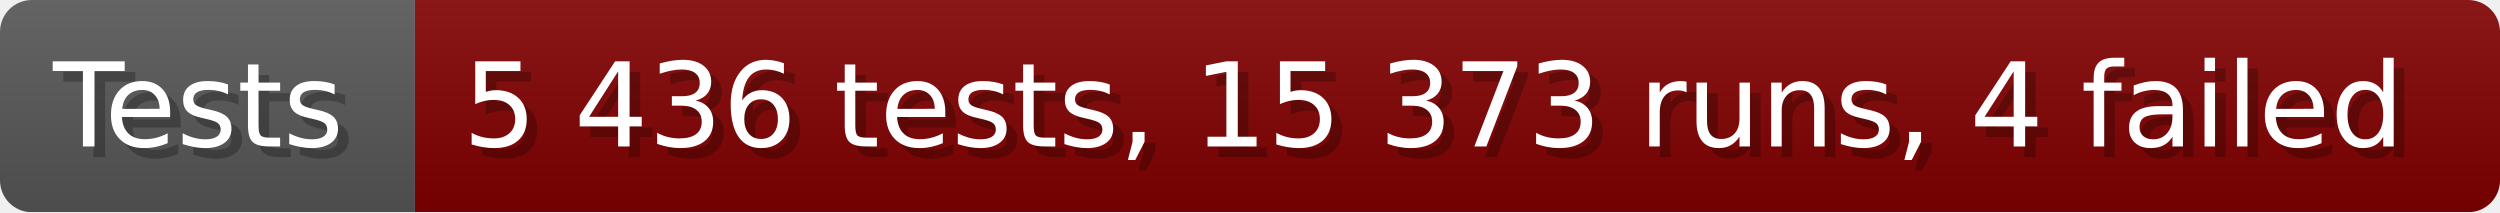
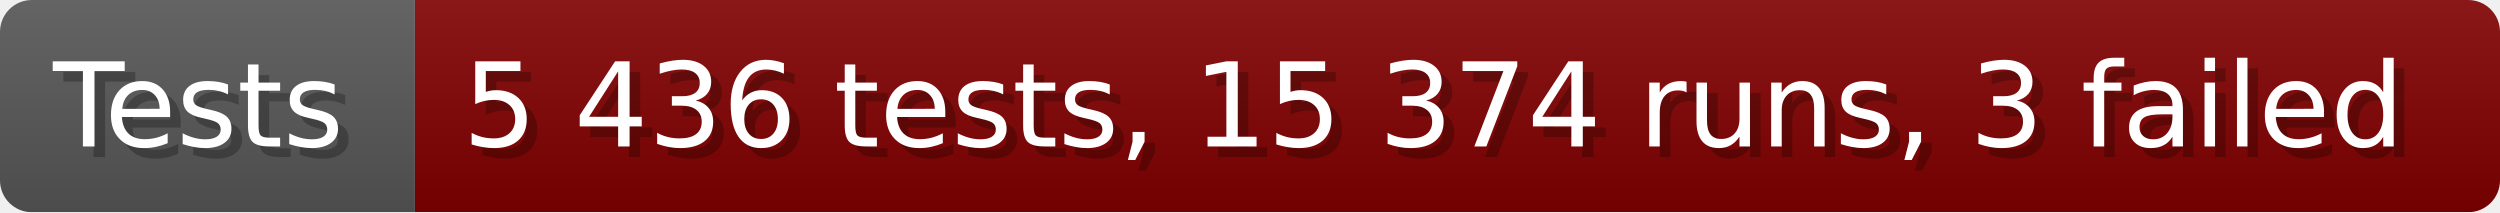
- <svg xmlns="http://www.w3.org/2000/svg" width="235.6" height="20" viewBox="0 0 2356 200" role="img" aria-label="Tests: 5 436 tests, 15 373 runs, 4 failed">
+ <svg xmlns="http://www.w3.org/2000/svg" width="235.6" height="20" viewBox="0 0 2356 200" role="img" aria-label="Tests: 5 436 tests, 15 374 runs, 3 failed">
  <linearGradient id="a" x2="0" y2="100%">
    <stop offset="0" stop-opacity=".1" stop-color="#EEE" />
    <stop offset="1" stop-opacity=".1" />
  </linearGradient>
  <mask id="m">
    <rect width="2356" height="200" rx="30" fill="#FFF" />
  </mask>
  <g mask="url(#m)">
    <rect width="391" height="200" fill="#555" />
    <rect width="1965" height="200" fill="#800000" x="391" />
    <rect width="2356" height="200" fill="url(#a)" />
  </g>
  <g aria-hidden="true" fill="#fff" text-anchor="start" font-family="Verdana,DejaVu Sans,sans-serif" font-size="110">
    <text x="60" y="148" textLength="291" fill="#000" opacity="0.25">Tests</text>
    <text x="50" y="138" textLength="291">Tests</text>
-     <text x="446" y="148" textLength="1865" fill="#000" opacity="0.25">5 436 tests, 15 373 runs, 4 failed</text>
-     <text x="436" y="138" textLength="1865">5 436 tests, 15 373 runs, 4 failed</text>
+     <text x="446" y="148" textLength="1865" fill="#000" opacity="0.25">5 436 tests, 15 374 runs, 3 failed</text>
+     <text x="436" y="138" textLength="1865">5 436 tests, 15 374 runs, 3 failed</text>
  </g>
</svg>
